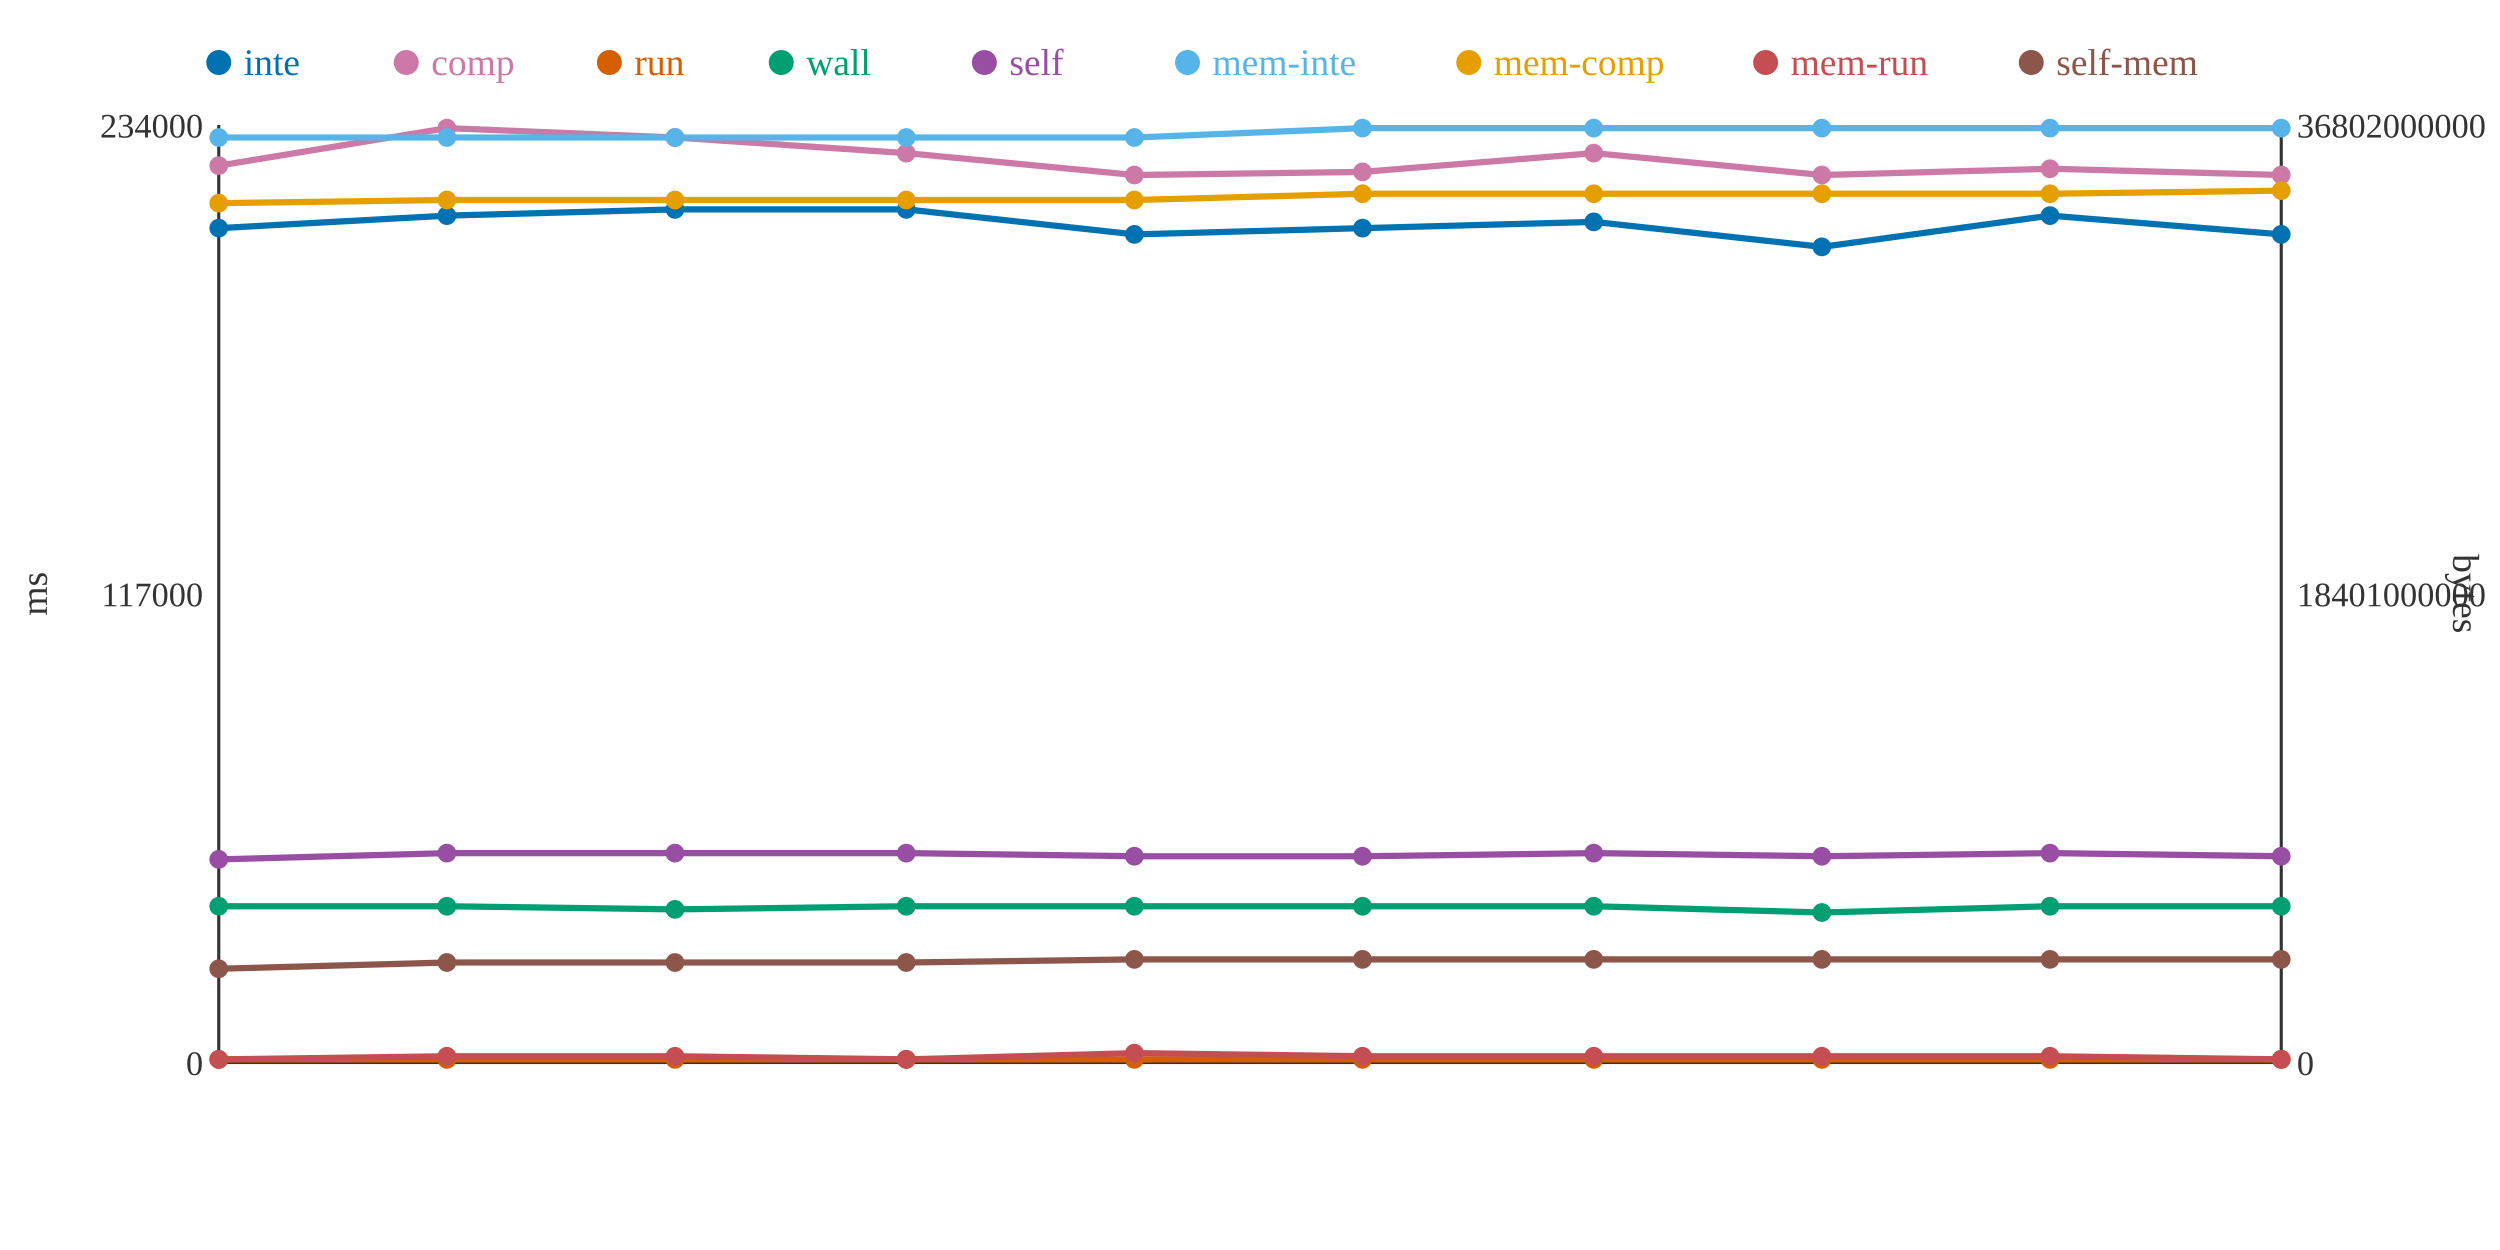
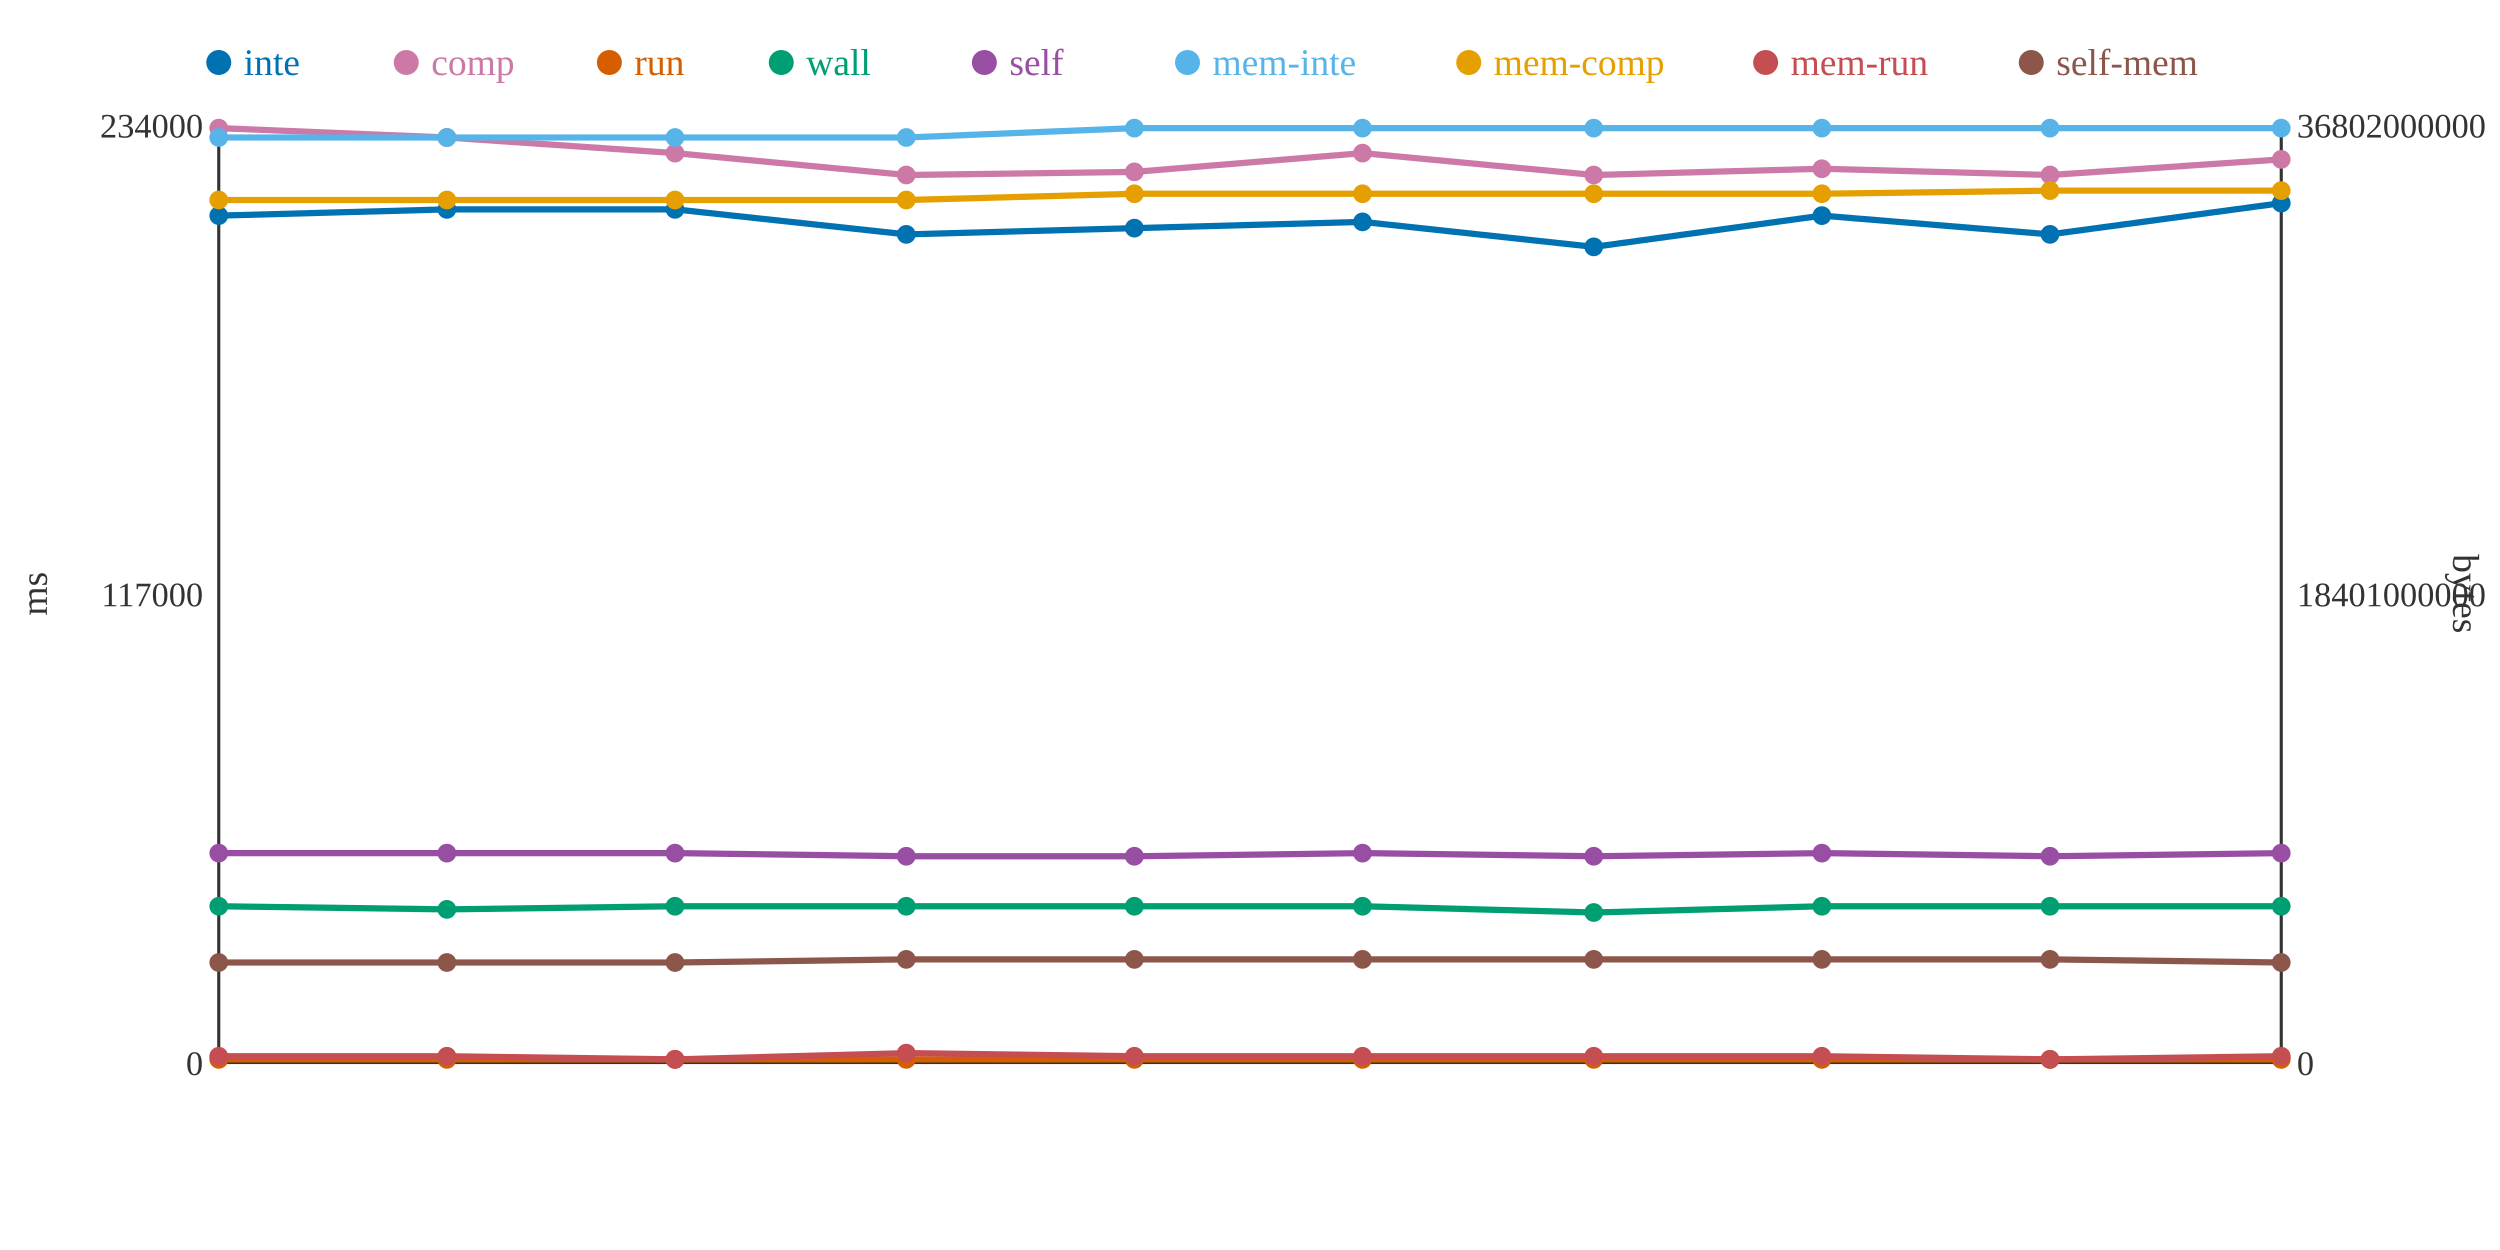
<svg xmlns="http://www.w3.org/2000/svg" width="800" height="400">
  <rect width="800" height="400" fill="white" />
  <line x1="70" y1="40" x2="70" y2="340" stroke="#333" stroke-width="1" />
  <line x1="70" y1="340" x2="730" y2="340" stroke="#333" stroke-width="1" />
  <line x1="730" y1="40" x2="730" y2="340" stroke="#333" stroke-width="1" />
  <text x="65" y="344" text-anchor="end" font-size="11" fill="#333">0</text>
  <text x="65" y="194" text-anchor="end" font-size="11" fill="#333">117000</text>
  <text x="65" y="44" text-anchor="end" font-size="11" fill="#333">234000</text>
  <text x="15" y="190" text-anchor="middle" font-size="12" fill="#333" transform="rotate(-90 15 190)">ms</text>
  <text x="735" y="344" text-anchor="start" font-size="11" fill="#333">0</text>
  <text x="735" y="194" text-anchor="start" font-size="11" fill="#333">18401000000</text>
  <text x="735" y="44" text-anchor="start" font-size="11" fill="#333">36802000000</text>
  <text x="785" y="190" text-anchor="middle" font-size="12" fill="#333" transform="rotate(90 785 190)">bytes</text>
-   <polyline points="70,73 143,69 216,67 290,67 363,75 436,73 510,71 583,79 656,69 730,75" fill="none" stroke="#0072B2" stroke-width="2" />
-   <polyline points="70,53 143,41 216,44 290,49 363,56 436,55 510,49 583,56 656,54 730,56" fill="none" stroke="#CC79A7" stroke-width="2" />
+   <polyline points="70,69 143,67 216,67 290,75 363,73 436,71 510,79 583,69 656,75 730,65" fill="none" stroke="#0072B2" stroke-width="2" />
+   <polyline points="70,41 143,44 216,49 290,56 363,55 436,49 510,56 583,54 656,56 730,51" fill="none" stroke="#CC79A7" stroke-width="2" />
  <polyline points="70,339 143,339 216,339 290,339 363,339 436,339 510,339 583,339 656,339 730,339" fill="none" stroke="#D55E00" stroke-width="2" />
-   <polyline points="70,290 143,290 216,291 290,290 363,290 436,290 510,290 583,292 656,290 730,290" fill="none" stroke="#009E73" stroke-width="2" />
-   <polyline points="70,275 143,273 216,273 290,273 363,274 436,274 510,273 583,274 656,273 730,274" fill="none" stroke="#984EA3" stroke-width="2" />
-   <polyline points="70,44 143,44 216,44 290,44 363,44 436,41 510,41 583,41 656,41 730,41" fill="none" stroke="#56B4E9" stroke-width="2" />
-   <polyline points="70,65 143,64 216,64 290,64 363,64 436,62 510,62 583,62 656,62 730,61" fill="none" stroke="#E69F00" stroke-width="2" />
-   <polyline points="70,339 143,338 216,338 290,339 363,337 436,338 510,338 583,338 656,338 730,339" fill="none" stroke="#C44E52" stroke-width="2" />
-   <polyline points="70,310 143,308 216,308 290,308 363,307 436,307 510,307 583,307 656,307 730,307" fill="none" stroke="#8C564B" stroke-width="2" />
-   <circle cx="70" cy="73" r="3" fill="#0072B2" />
-   <circle cx="70" cy="53" r="3" fill="#CC79A7" />
+   <polyline points="70,290 143,291 216,290 290,290 363,290 436,290 510,292 583,290 656,290 730,290" fill="none" stroke="#009E73" stroke-width="2" />
+   <polyline points="70,273 143,273 216,273 290,274 363,274 436,273 510,274 583,273 656,274 730,273" fill="none" stroke="#984EA3" stroke-width="2" />
+   <polyline points="70,44 143,44 216,44 290,44 363,41 436,41 510,41 583,41 656,41 730,41" fill="none" stroke="#56B4E9" stroke-width="2" />
+   <polyline points="70,64 143,64 216,64 290,64 363,62 436,62 510,62 583,62 656,61 730,61" fill="none" stroke="#E69F00" stroke-width="2" />
+   <polyline points="70,338 143,338 216,339 290,337 363,338 436,338 510,338 583,338 656,339 730,338" fill="none" stroke="#C44E52" stroke-width="2" />
+   <polyline points="70,308 143,308 216,308 290,307 363,307 436,307 510,307 583,307 656,307 730,308" fill="none" stroke="#8C564B" stroke-width="2" />
+   <circle cx="70" cy="69" r="3" fill="#0072B2" />
+   <circle cx="70" cy="41" r="3" fill="#CC79A7" />
  <circle cx="70" cy="339" r="3" fill="#D55E00" />
  <circle cx="70" cy="290" r="3" fill="#009E73" />
-   <circle cx="70" cy="275" r="3" fill="#984EA3" />
+   <circle cx="70" cy="273" r="3" fill="#984EA3" />
  <circle cx="70" cy="44" r="3" fill="#56B4E9" />
-   <circle cx="70" cy="65" r="3" fill="#E69F00" />
-   <circle cx="70" cy="339" r="3" fill="#C44E52" />
-   <circle cx="70" cy="310" r="3" fill="#8C564B" />
-   <circle cx="143" cy="69" r="3" fill="#0072B2" />
-   <circle cx="143" cy="41" r="3" fill="#CC79A7" />
+   <circle cx="70" cy="64" r="3" fill="#E69F00" />
+   <circle cx="70" cy="338" r="3" fill="#C44E52" />
+   <circle cx="70" cy="308" r="3" fill="#8C564B" />
+   <circle cx="143" cy="67" r="3" fill="#0072B2" />
+   <circle cx="143" cy="44" r="3" fill="#CC79A7" />
  <circle cx="143" cy="339" r="3" fill="#D55E00" />
-   <circle cx="143" cy="290" r="3" fill="#009E73" />
+   <circle cx="143" cy="291" r="3" fill="#009E73" />
  <circle cx="143" cy="273" r="3" fill="#984EA3" />
  <circle cx="143" cy="44" r="3" fill="#56B4E9" />
  <circle cx="143" cy="64" r="3" fill="#E69F00" />
  <circle cx="143" cy="338" r="3" fill="#C44E52" />
  <circle cx="143" cy="308" r="3" fill="#8C564B" />
  <circle cx="216" cy="67" r="3" fill="#0072B2" />
-   <circle cx="216" cy="44" r="3" fill="#CC79A7" />
+   <circle cx="216" cy="49" r="3" fill="#CC79A7" />
  <circle cx="216" cy="339" r="3" fill="#D55E00" />
-   <circle cx="216" cy="291" r="3" fill="#009E73" />
+   <circle cx="216" cy="290" r="3" fill="#009E73" />
  <circle cx="216" cy="273" r="3" fill="#984EA3" />
  <circle cx="216" cy="44" r="3" fill="#56B4E9" />
  <circle cx="216" cy="64" r="3" fill="#E69F00" />
-   <circle cx="216" cy="338" r="3" fill="#C44E52" />
+   <circle cx="216" cy="339" r="3" fill="#C44E52" />
  <circle cx="216" cy="308" r="3" fill="#8C564B" />
-   <circle cx="290" cy="67" r="3" fill="#0072B2" />
-   <circle cx="290" cy="49" r="3" fill="#CC79A7" />
+   <circle cx="290" cy="75" r="3" fill="#0072B2" />
+   <circle cx="290" cy="56" r="3" fill="#CC79A7" />
  <circle cx="290" cy="339" r="3" fill="#D55E00" />
  <circle cx="290" cy="290" r="3" fill="#009E73" />
-   <circle cx="290" cy="273" r="3" fill="#984EA3" />
+   <circle cx="290" cy="274" r="3" fill="#984EA3" />
  <circle cx="290" cy="44" r="3" fill="#56B4E9" />
  <circle cx="290" cy="64" r="3" fill="#E69F00" />
-   <circle cx="290" cy="339" r="3" fill="#C44E52" />
-   <circle cx="290" cy="308" r="3" fill="#8C564B" />
-   <circle cx="363" cy="75" r="3" fill="#0072B2" />
-   <circle cx="363" cy="56" r="3" fill="#CC79A7" />
+   <circle cx="290" cy="337" r="3" fill="#C44E52" />
+   <circle cx="290" cy="307" r="3" fill="#8C564B" />
+   <circle cx="363" cy="73" r="3" fill="#0072B2" />
+   <circle cx="363" cy="55" r="3" fill="#CC79A7" />
  <circle cx="363" cy="339" r="3" fill="#D55E00" />
  <circle cx="363" cy="290" r="3" fill="#009E73" />
  <circle cx="363" cy="274" r="3" fill="#984EA3" />
-   <circle cx="363" cy="44" r="3" fill="#56B4E9" />
-   <circle cx="363" cy="64" r="3" fill="#E69F00" />
-   <circle cx="363" cy="337" r="3" fill="#C44E52" />
+   <circle cx="363" cy="41" r="3" fill="#56B4E9" />
+   <circle cx="363" cy="62" r="3" fill="#E69F00" />
+   <circle cx="363" cy="338" r="3" fill="#C44E52" />
  <circle cx="363" cy="307" r="3" fill="#8C564B" />
-   <circle cx="436" cy="73" r="3" fill="#0072B2" />
-   <circle cx="436" cy="55" r="3" fill="#CC79A7" />
+   <circle cx="436" cy="71" r="3" fill="#0072B2" />
+   <circle cx="436" cy="49" r="3" fill="#CC79A7" />
  <circle cx="436" cy="339" r="3" fill="#D55E00" />
  <circle cx="436" cy="290" r="3" fill="#009E73" />
-   <circle cx="436" cy="274" r="3" fill="#984EA3" />
+   <circle cx="436" cy="273" r="3" fill="#984EA3" />
  <circle cx="436" cy="41" r="3" fill="#56B4E9" />
  <circle cx="436" cy="62" r="3" fill="#E69F00" />
  <circle cx="436" cy="338" r="3" fill="#C44E52" />
  <circle cx="436" cy="307" r="3" fill="#8C564B" />
-   <circle cx="510" cy="71" r="3" fill="#0072B2" />
-   <circle cx="510" cy="49" r="3" fill="#CC79A7" />
+   <circle cx="510" cy="79" r="3" fill="#0072B2" />
+   <circle cx="510" cy="56" r="3" fill="#CC79A7" />
  <circle cx="510" cy="339" r="3" fill="#D55E00" />
-   <circle cx="510" cy="290" r="3" fill="#009E73" />
-   <circle cx="510" cy="273" r="3" fill="#984EA3" />
+   <circle cx="510" cy="292" r="3" fill="#009E73" />
+   <circle cx="510" cy="274" r="3" fill="#984EA3" />
  <circle cx="510" cy="41" r="3" fill="#56B4E9" />
  <circle cx="510" cy="62" r="3" fill="#E69F00" />
  <circle cx="510" cy="338" r="3" fill="#C44E52" />
  <circle cx="510" cy="307" r="3" fill="#8C564B" />
-   <circle cx="583" cy="79" r="3" fill="#0072B2" />
-   <circle cx="583" cy="56" r="3" fill="#CC79A7" />
+   <circle cx="583" cy="69" r="3" fill="#0072B2" />
+   <circle cx="583" cy="54" r="3" fill="#CC79A7" />
  <circle cx="583" cy="339" r="3" fill="#D55E00" />
-   <circle cx="583" cy="292" r="3" fill="#009E73" />
-   <circle cx="583" cy="274" r="3" fill="#984EA3" />
+   <circle cx="583" cy="290" r="3" fill="#009E73" />
+   <circle cx="583" cy="273" r="3" fill="#984EA3" />
  <circle cx="583" cy="41" r="3" fill="#56B4E9" />
  <circle cx="583" cy="62" r="3" fill="#E69F00" />
  <circle cx="583" cy="338" r="3" fill="#C44E52" />
  <circle cx="583" cy="307" r="3" fill="#8C564B" />
-   <circle cx="656" cy="69" r="3" fill="#0072B2" />
-   <circle cx="656" cy="54" r="3" fill="#CC79A7" />
+   <circle cx="656" cy="75" r="3" fill="#0072B2" />
+   <circle cx="656" cy="56" r="3" fill="#CC79A7" />
  <circle cx="656" cy="339" r="3" fill="#D55E00" />
  <circle cx="656" cy="290" r="3" fill="#009E73" />
-   <circle cx="656" cy="273" r="3" fill="#984EA3" />
+   <circle cx="656" cy="274" r="3" fill="#984EA3" />
  <circle cx="656" cy="41" r="3" fill="#56B4E9" />
-   <circle cx="656" cy="62" r="3" fill="#E69F00" />
-   <circle cx="656" cy="338" r="3" fill="#C44E52" />
+   <circle cx="656" cy="61" r="3" fill="#E69F00" />
+   <circle cx="656" cy="339" r="3" fill="#C44E52" />
  <circle cx="656" cy="307" r="3" fill="#8C564B" />
-   <circle cx="730" cy="75" r="3" fill="#0072B2" />
-   <circle cx="730" cy="56" r="3" fill="#CC79A7" />
+   <circle cx="730" cy="65" r="3" fill="#0072B2" />
+   <circle cx="730" cy="51" r="3" fill="#CC79A7" />
  <circle cx="730" cy="339" r="3" fill="#D55E00" />
  <circle cx="730" cy="290" r="3" fill="#009E73" />
-   <circle cx="730" cy="274" r="3" fill="#984EA3" />
+   <circle cx="730" cy="273" r="3" fill="#984EA3" />
  <circle cx="730" cy="41" r="3" fill="#56B4E9" />
  <circle cx="730" cy="61" r="3" fill="#E69F00" />
-   <circle cx="730" cy="339" r="3" fill="#C44E52" />
-   <circle cx="730" cy="307" r="3" fill="#8C564B" />
+   <circle cx="730" cy="338" r="3" fill="#C44E52" />
+   <circle cx="730" cy="308" r="3" fill="#8C564B" />
  <circle cx="70" cy="20" r="4" fill="#0072B2" />
  <text x="78" y="24" text-anchor="start" font-size="12" fill="#0072B2">inte</text>
  <circle cx="130" cy="20" r="4" fill="#CC79A7" />
  <text x="138" y="24" text-anchor="start" font-size="12" fill="#CC79A7">comp</text>
  <circle cx="195" cy="20" r="4" fill="#D55E00" />
  <text x="203" y="24" text-anchor="start" font-size="12" fill="#D55E00">run</text>
  <circle cx="250" cy="20" r="4" fill="#009E73" />
  <text x="258" y="24" text-anchor="start" font-size="12" fill="#009E73">wall</text>
  <circle cx="315" cy="20" r="4" fill="#984EA3" />
  <text x="323" y="24" text-anchor="start" font-size="12" fill="#984EA3">self</text>
  <circle cx="380" cy="20" r="4" fill="#56B4E9" />
  <text x="388" y="24" text-anchor="start" font-size="12" fill="#56B4E9">mem-inte</text>
  <circle cx="470" cy="20" r="4" fill="#E69F00" />
  <text x="478" y="24" text-anchor="start" font-size="12" fill="#E69F00">mem-comp</text>
  <circle cx="565" cy="20" r="4" fill="#C44E52" />
  <text x="573" y="24" text-anchor="start" font-size="12" fill="#C44E52">mem-run</text>
  <circle cx="650" cy="20" r="4" fill="#8C564B" />
  <text x="658" y="24" text-anchor="start" font-size="12" fill="#8C564B">self-mem</text>
</svg>
